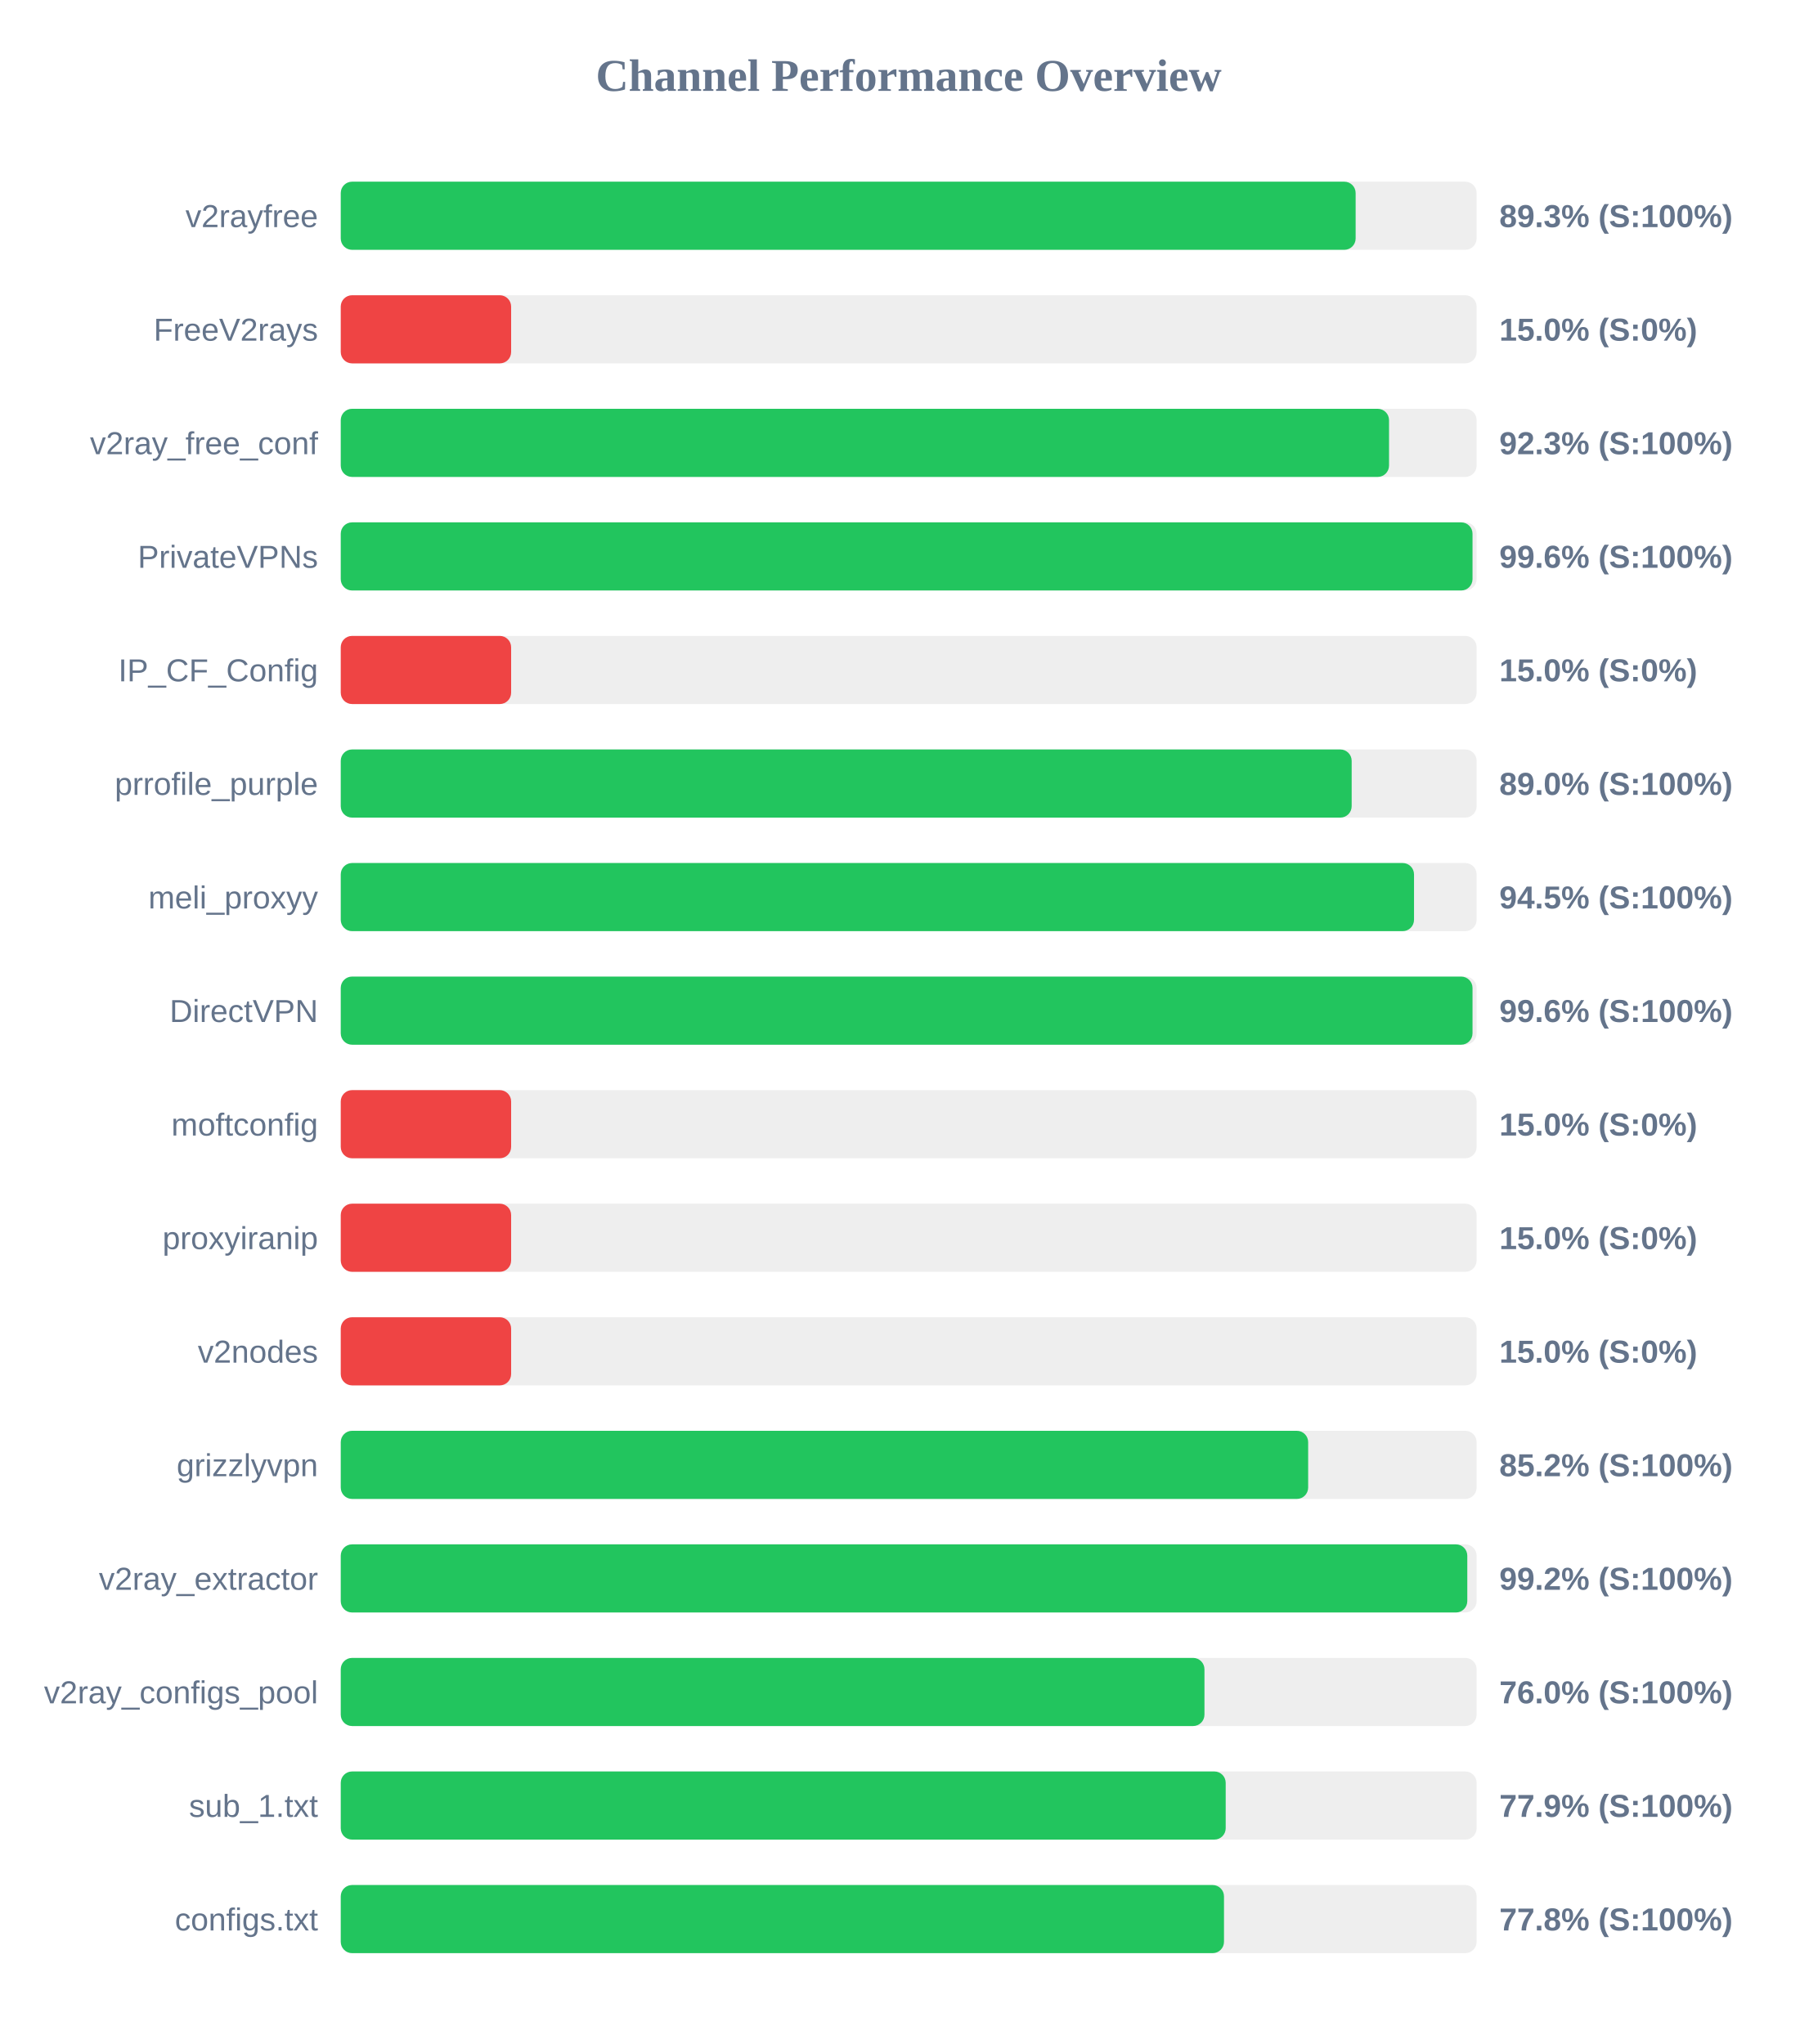
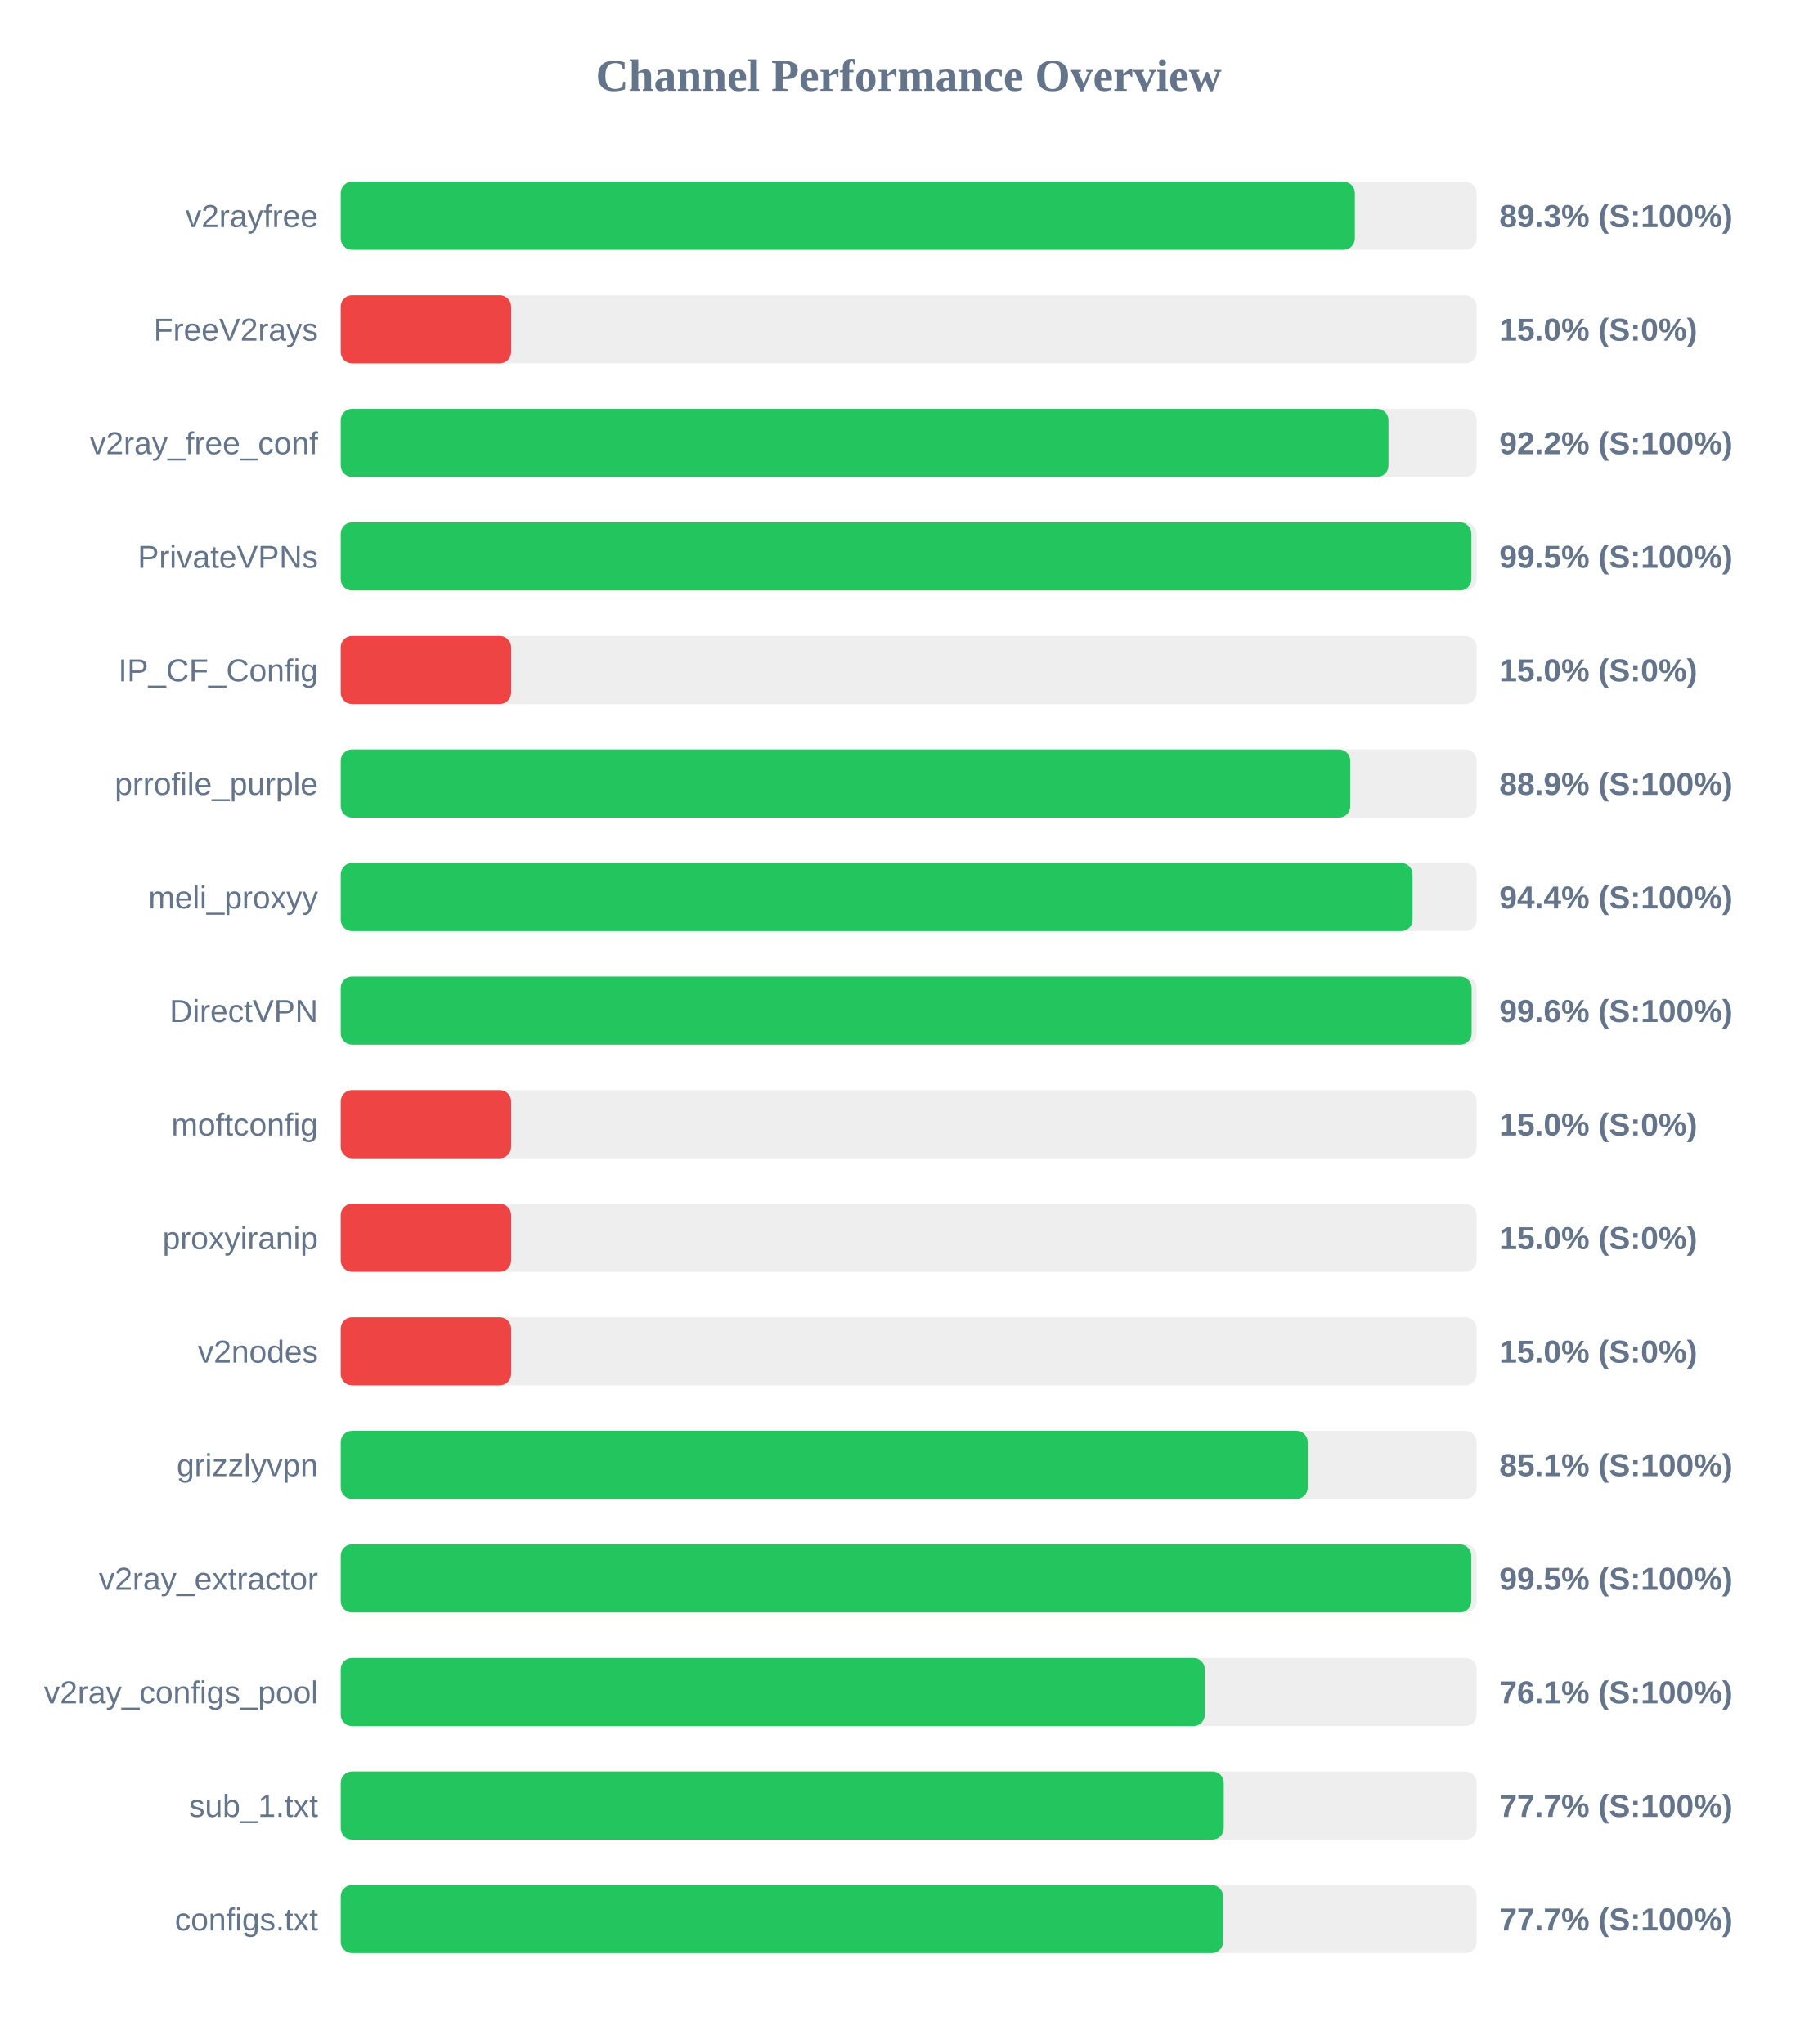
<svg xmlns="http://www.w3.org/2000/svg" width="800" height="900" version="1.1">
  <style>
        .row { font: 14px Arial; fill: #64748b; }
        .score { font: bold 14px Arial; fill: #64748b; }
    </style>
  <text x="400" y="40" text-anchor="middle" font-size="20px" font-weight="bold" fill="#64748b">Channel Performance Overview</text>
  <rect x="150" y="80" width="500" height="30" fill="#eee" rx="5" />
-   <rect x="150" y="80" width="446.75" height="30" fill="#22c55e" rx="5" />
+   <rect x="150" y="80" width="446.4" height="30" fill="#22c55e" rx="5" />
  <text x="140" y="100" text-anchor="end" class="row">v2rayfree</text>
  <text x="660" y="100" text-anchor="start" class="score">89.3% (S:100%)</text>
  <rect x="150" y="130" width="500" height="30" fill="#eee" rx="5" />
  <rect x="150" y="130" width="75.0" height="30" fill="#ef4444" rx="5" />
  <text x="140" y="150" text-anchor="end" class="row">FreeV2rays</text>
  <text x="660" y="150" text-anchor="start" class="score">15.0% (S:0%)</text>
  <rect x="150" y="180" width="500" height="30" fill="#eee" rx="5" />
-   <rect x="150" y="180" width="461.45" height="30" fill="#22c55e" rx="5" />
+   <rect x="150" y="180" width="461.2" height="30" fill="#22c55e" rx="5" />
  <text x="140" y="200" text-anchor="end" class="row">v2ray_free_conf</text>
-   <text x="660" y="200" text-anchor="start" class="score">92.3% (S:100%)</text>
+   <text x="660" y="200" text-anchor="start" class="score">92.2% (S:100%)</text>
  <rect x="150" y="230" width="500" height="30" fill="#eee" rx="5" />
-   <rect x="150" y="230" width="498.2" height="30" fill="#22c55e" rx="5" />
+   <rect x="150" y="230" width="497.7" height="30" fill="#22c55e" rx="5" />
  <text x="140" y="250" text-anchor="end" class="row">PrivateVPNs</text>
-   <text x="660" y="250" text-anchor="start" class="score">99.6% (S:100%)</text>
+   <text x="660" y="250" text-anchor="start" class="score">99.5% (S:100%)</text>
  <rect x="150" y="280" width="500" height="30" fill="#eee" rx="5" />
  <rect x="150" y="280" width="75.0" height="30" fill="#ef4444" rx="5" />
  <text x="140" y="300" text-anchor="end" class="row">IP_CF_Config</text>
  <text x="660" y="300" text-anchor="start" class="score">15.0% (S:0%)</text>
  <rect x="150" y="330" width="500" height="30" fill="#eee" rx="5" />
-   <rect x="150" y="330" width="445.0" height="30" fill="#22c55e" rx="5" />
+   <rect x="150" y="330" width="444.4" height="30" fill="#22c55e" rx="5" />
  <text x="140" y="350" text-anchor="end" class="row">prrofile_purple</text>
-   <text x="660" y="350" text-anchor="start" class="score">89.0% (S:100%)</text>
+   <text x="660" y="350" text-anchor="start" class="score">88.9% (S:100%)</text>
  <rect x="150" y="380" width="500" height="30" fill="#eee" rx="5" />
-   <rect x="150" y="380" width="472.45" height="30" fill="#22c55e" rx="5" />
+   <rect x="150" y="380" width="471.8" height="30" fill="#22c55e" rx="5" />
  <text x="140" y="400" text-anchor="end" class="row">meli_proxyy</text>
-   <text x="660" y="400" text-anchor="start" class="score">94.5% (S:100%)</text>
+   <text x="660" y="400" text-anchor="start" class="score">94.4% (S:100%)</text>
  <rect x="150" y="430" width="500" height="30" fill="#eee" rx="5" />
-   <rect x="150" y="430" width="498.2" height="30" fill="#22c55e" rx="5" />
+   <rect x="150" y="430" width="497.8" height="30" fill="#22c55e" rx="5" />
  <text x="140" y="450" text-anchor="end" class="row">DirectVPN</text>
  <text x="660" y="450" text-anchor="start" class="score">99.6% (S:100%)</text>
  <rect x="150" y="480" width="500" height="30" fill="#eee" rx="5" />
  <rect x="150" y="480" width="75.0" height="30" fill="#ef4444" rx="5" />
  <text x="140" y="500" text-anchor="end" class="row">moftconfig</text>
  <text x="660" y="500" text-anchor="start" class="score">15.0% (S:0%)</text>
  <rect x="150" y="530" width="500" height="30" fill="#eee" rx="5" />
  <rect x="150" y="530" width="75.0" height="30" fill="#ef4444" rx="5" />
  <text x="140" y="550" text-anchor="end" class="row">proxyiranip</text>
  <text x="660" y="550" text-anchor="start" class="score">15.0% (S:0%)</text>
  <rect x="150" y="580" width="500" height="30" fill="#eee" rx="5" />
  <rect x="150" y="580" width="75.0" height="30" fill="#ef4444" rx="5" />
  <text x="140" y="600" text-anchor="end" class="row">v2nodes</text>
  <text x="660" y="600" text-anchor="start" class="score">15.0% (S:0%)</text>
  <rect x="150" y="630" width="500" height="30" fill="#eee" rx="5" />
-   <rect x="150" y="630" width="425.85" height="30" fill="#22c55e" rx="5" />
+   <rect x="150" y="630" width="425.65" height="30" fill="#22c55e" rx="5" />
  <text x="140" y="650" text-anchor="end" class="row">grizzlyvpn</text>
-   <text x="660" y="650" text-anchor="start" class="score">85.2% (S:100%)</text>
+   <text x="660" y="650" text-anchor="start" class="score">85.1% (S:100%)</text>
  <rect x="150" y="680" width="500" height="30" fill="#eee" rx="5" />
-   <rect x="150" y="680" width="495.9" height="30" fill="#22c55e" rx="5" />
+   <rect x="150" y="680" width="497.65" height="30" fill="#22c55e" rx="5" />
  <text x="140" y="700" text-anchor="end" class="row">v2ray_extractor</text>
-   <text x="660" y="700" text-anchor="start" class="score">99.2% (S:100%)</text>
+   <text x="660" y="700" text-anchor="start" class="score">99.5% (S:100%)</text>
  <rect x="150" y="730" width="500" height="30" fill="#eee" rx="5" />
-   <rect x="150" y="730" width="380.2" height="30" fill="#22c55e" rx="5" />
+   <rect x="150" y="730" width="380.35" height="30" fill="#22c55e" rx="5" />
  <text x="140" y="750" text-anchor="end" class="row">v2ray_configs_pool</text>
-   <text x="660" y="750" text-anchor="start" class="score">76.0% (S:100%)</text>
+   <text x="660" y="750" text-anchor="start" class="score">76.1% (S:100%)</text>
  <rect x="150" y="780" width="500" height="30" fill="#eee" rx="5" />
-   <rect x="150" y="780" width="389.55" height="30" fill="#22c55e" rx="5" />
+   <rect x="150" y="780" width="388.7" height="30" fill="#22c55e" rx="5" />
  <text x="140" y="800" text-anchor="end" class="row">sub_1.txt</text>
-   <text x="660" y="800" text-anchor="start" class="score">77.9% (S:100%)</text>
+   <text x="660" y="800" text-anchor="start" class="score">77.7% (S:100%)</text>
  <rect x="150" y="830" width="500" height="30" fill="#eee" rx="5" />
-   <rect x="150" y="830" width="388.8" height="30" fill="#22c55e" rx="5" />
+   <rect x="150" y="830" width="388.4" height="30" fill="#22c55e" rx="5" />
  <text x="140" y="850" text-anchor="end" class="row">configs.txt</text>
-   <text x="660" y="850" text-anchor="start" class="score">77.8% (S:100%)</text>
+   <text x="660" y="850" text-anchor="start" class="score">77.7% (S:100%)</text>
</svg>
